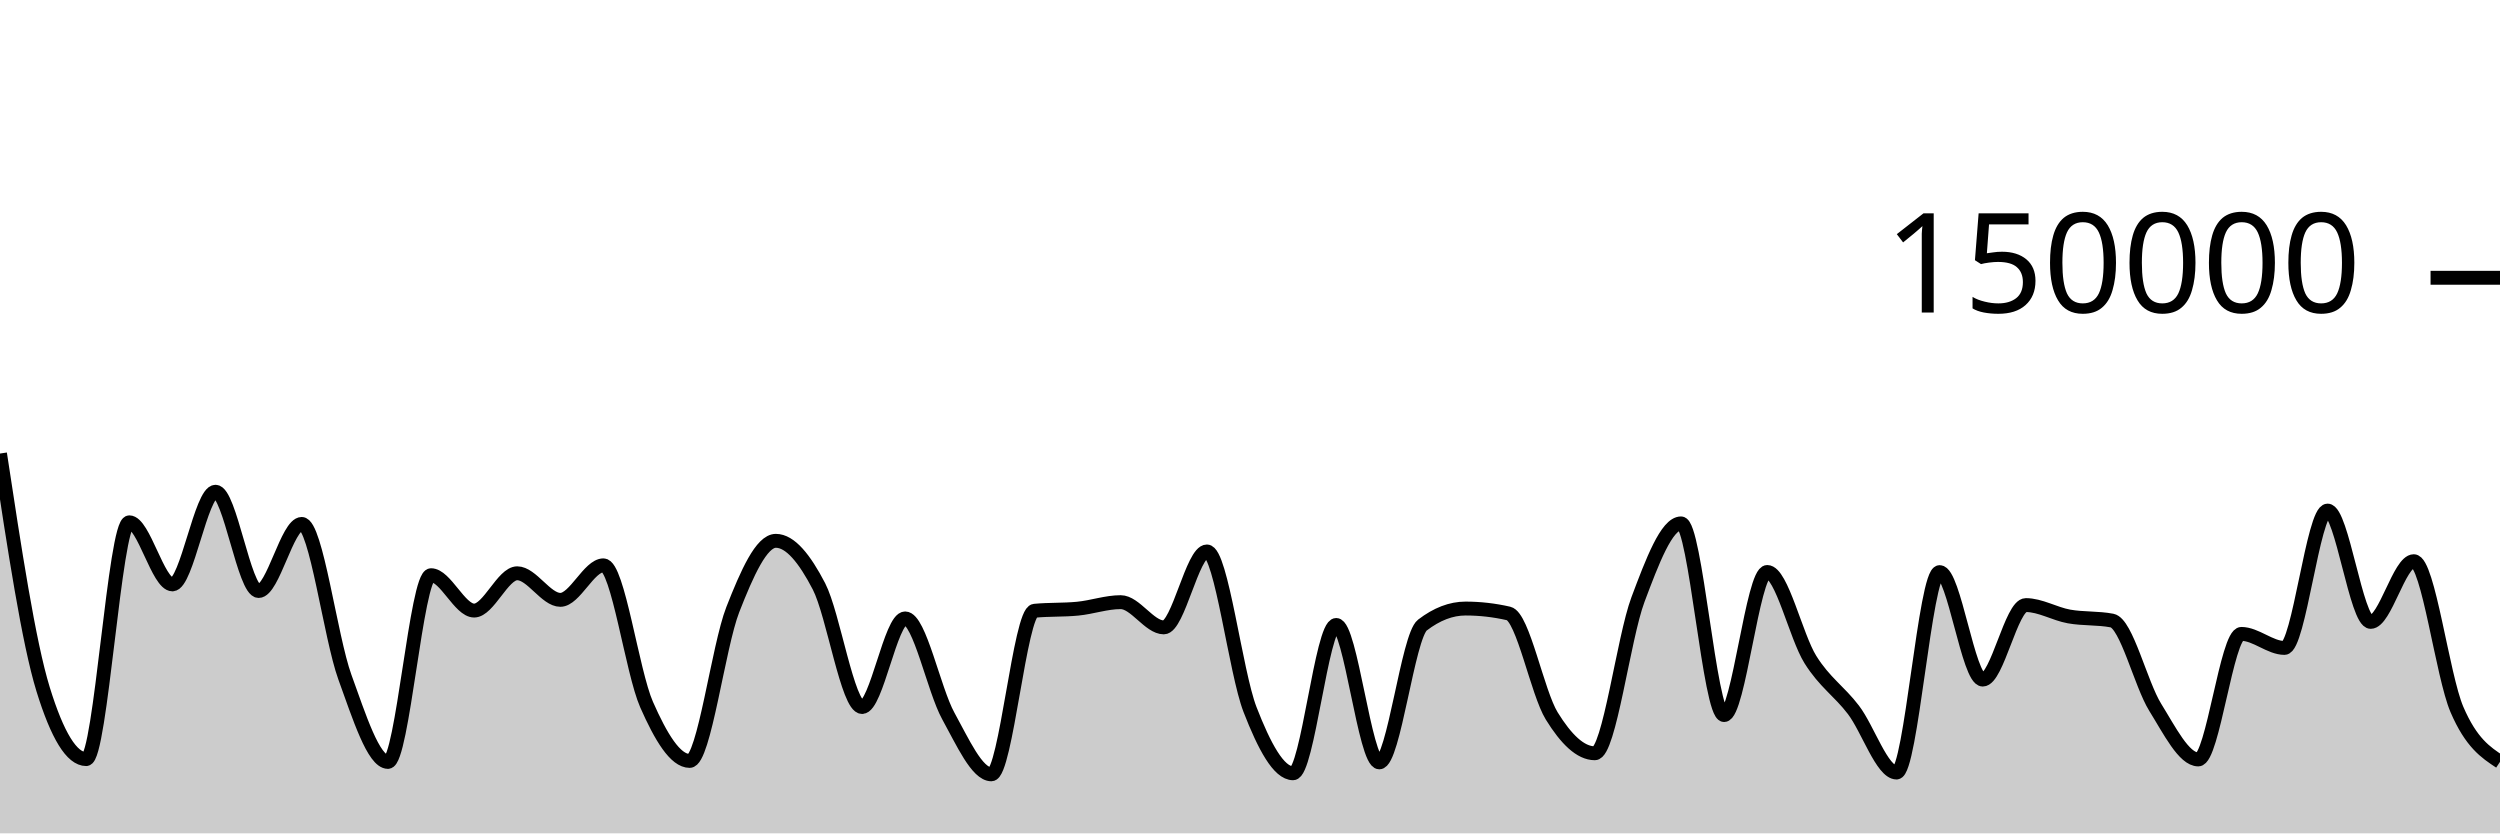
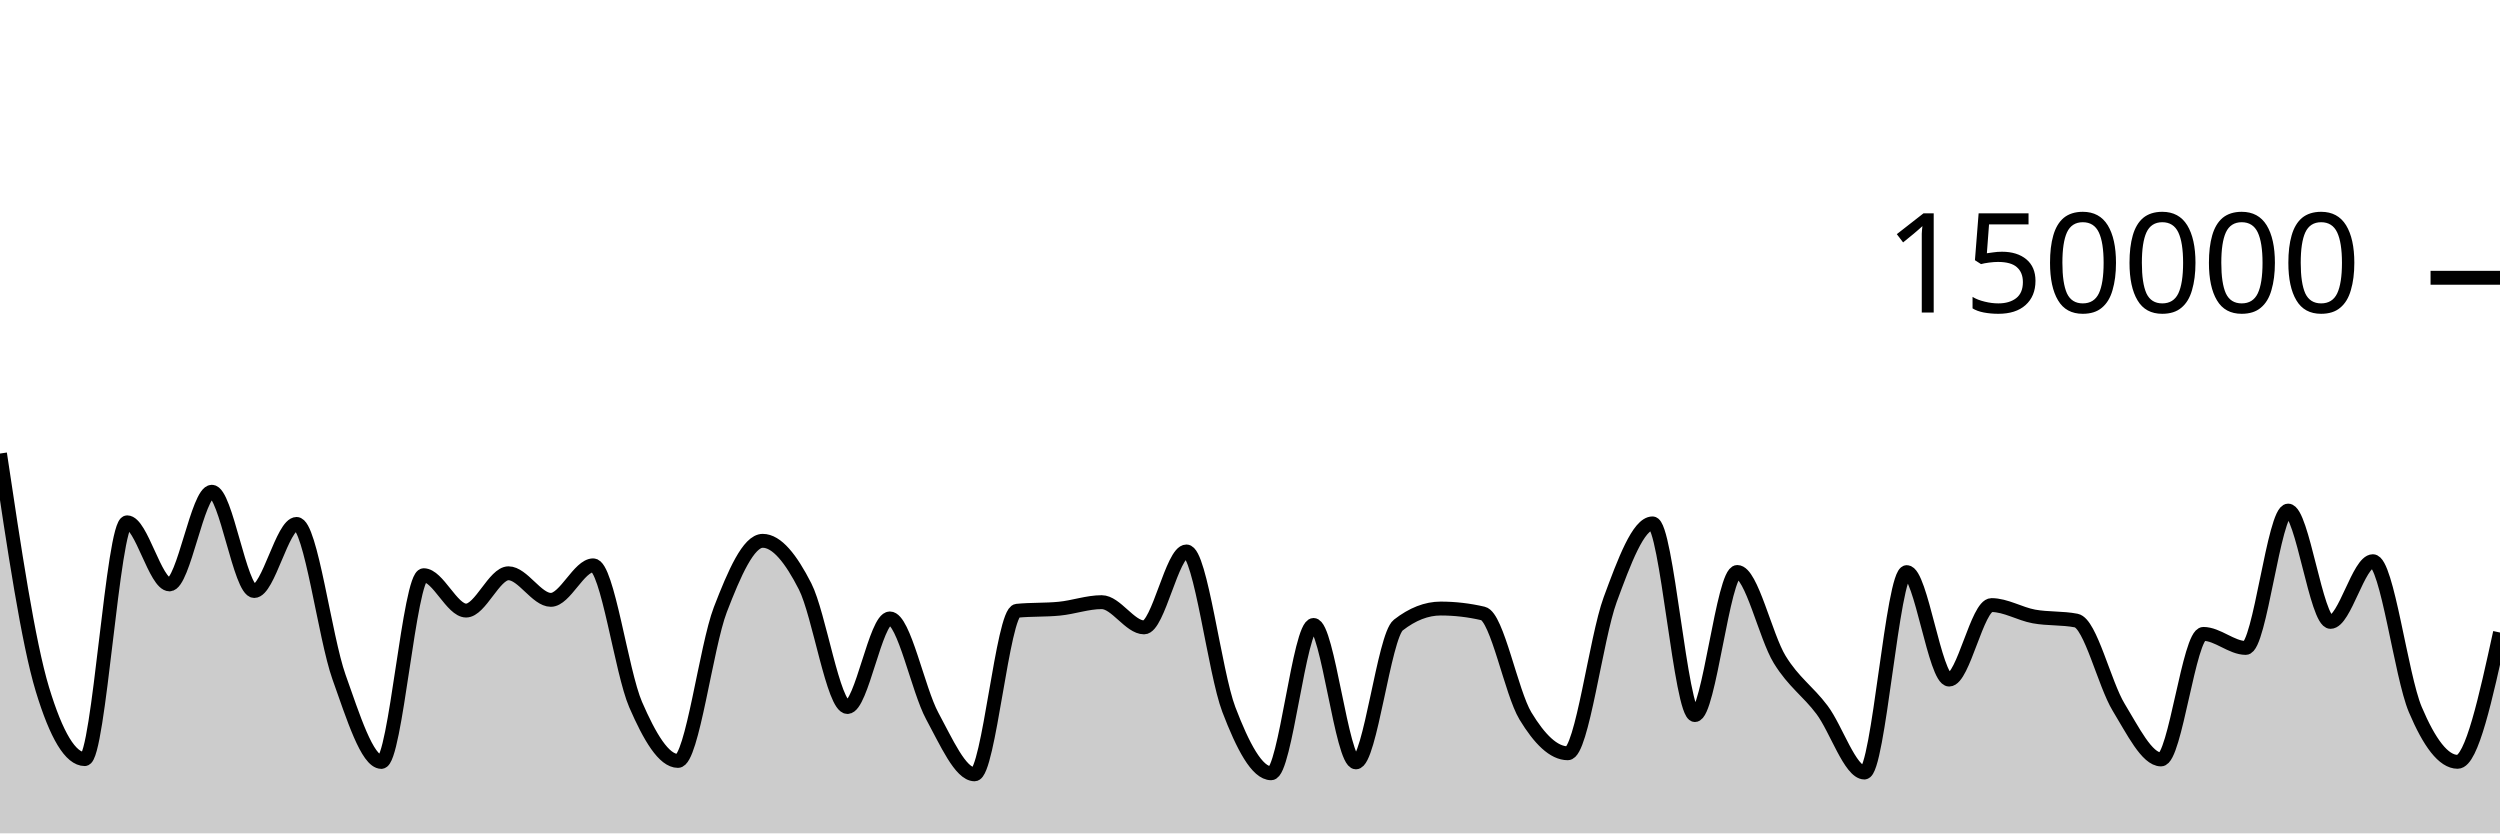
<svg xmlns="http://www.w3.org/2000/svg" viewBox="0 0 180 60">
  <g transform="translate(0,20)">
-     <path class="area" fill="rgba(0, 0, 0, 0.2)" d="M0,12.655C1.034,19.464,2.069,26.273,3.103,29.626C4.138,32.979,5.172,34.656,6.207,34.656C7.241,34.656,8.276,17.606,9.31,17.606C10.345,17.606,11.379,22.076,12.414,22.076C13.448,22.076,14.483,15.405,15.517,15.405C16.552,15.405,17.586,22.553,18.621,22.553C19.655,22.553,20.69,17.723,21.724,17.723C22.759,17.723,23.793,25.887,24.828,28.742C25.862,31.598,26.897,34.858,27.931,34.858C28.966,34.858,30,21.415,31.034,21.415C32.069,21.415,33.103,23.961,34.138,23.961C35.172,23.961,36.207,21.276,37.241,21.276C38.276,21.276,39.31,23.19,40.345,23.19C41.379,23.19,42.414,20.704,43.448,20.704C44.483,20.704,45.517,28.377,46.552,30.724C47.586,33.071,48.621,34.787,49.655,34.787C50.69,34.787,51.724,26.536,52.759,23.895C53.793,21.253,54.828,18.939,55.862,18.939C56.897,18.939,57.931,20.224,58.966,22.218C60,24.212,61.034,30.905,62.069,30.905C63.103,30.905,64.138,24.526,65.172,24.526C66.207,24.526,67.241,29.675,68.276,31.546C69.31,33.417,70.345,35.752,71.379,35.752C72.414,35.752,73.448,24.074,74.483,23.975C75.517,23.875,76.552,23.925,77.586,23.825C78.621,23.726,79.655,23.355,80.69,23.355C81.724,23.355,82.759,25.172,83.793,25.172C84.828,25.172,85.862,19.704,86.897,19.704C87.931,19.704,88.966,28.42,90,31.082C91.034,33.744,92.069,35.676,93.103,35.676C94.138,35.676,95.172,24.997,96.207,24.997C97.241,24.997,98.276,34.891,99.31,34.891C100.345,34.891,101.379,25.798,102.414,25.005C103.448,24.212,104.483,23.815,105.517,23.815C106.552,23.815,107.586,23.933,108.621,24.17C109.655,24.407,110.69,29.87,111.724,31.547C112.759,33.225,113.793,34.235,114.828,34.235C115.862,34.235,116.897,25.934,117.931,23.176C118.966,20.418,120,17.684,121.034,17.684C122.069,17.684,123.103,31.485,124.138,31.485C125.172,31.485,126.207,21.182,127.241,21.182C128.276,21.182,129.31,25.829,130.345,27.483C131.379,29.138,132.414,29.753,133.448,31.11C134.483,32.466,135.517,35.622,136.552,35.622C137.586,35.622,138.621,21.191,139.655,21.191C140.69,21.191,141.724,28.93,142.759,28.93C143.793,28.93,144.828,23.566,145.862,23.566C146.897,23.566,147.931,24.199,148.966,24.385C150,24.57,151.034,24.483,152.069,24.681C153.103,24.879,154.138,29.253,155.172,30.92C156.207,32.586,157.241,34.68,158.276,34.68C159.31,34.68,160.345,25.641,161.379,25.641C162.414,25.641,163.448,26.651,164.483,26.651C165.517,26.651,166.552,16.762,167.586,16.762C168.621,16.762,169.655,24.776,170.69,24.776C171.724,24.776,172.759,20.406,173.793,20.406C174.828,20.406,175.862,28.671,176.897,31.079C177.931,33.486,178.966,34.169,180,34.851L180,40C178.966,40,177.931,40,176.897,40C175.862,40,174.828,40,173.793,40C172.759,40,171.724,40,170.69,40C169.655,40,168.621,40,167.586,40C166.552,40,165.517,40,164.483,40C163.448,40,162.414,40,161.379,40C160.345,40,159.31,40,158.276,40C157.241,40,156.207,40,155.172,40C154.138,40,153.103,40,152.069,40C151.034,40,150,40,148.966,40C147.931,40,146.897,40,145.862,40C144.828,40,143.793,40,142.759,40C141.724,40,140.69,40,139.655,40C138.621,40,137.586,40,136.552,40C135.517,40,134.483,40,133.448,40C132.414,40,131.379,40,130.345,40C129.31,40,128.276,40,127.241,40C126.207,40,125.172,40,124.138,40C123.103,40,122.069,40,121.034,40C120,40,118.966,40,117.931,40C116.897,40,115.862,40,114.828,40C113.793,40,112.759,40,111.724,40C110.69,40,109.655,40,108.621,40C107.586,40,106.552,40,105.517,40C104.483,40,103.448,40,102.414,40C101.379,40,100.345,40,99.31,40C98.276,40,97.241,40,96.207,40C95.172,40,94.138,40,93.103,40C92.069,40,91.034,40,90,40C88.966,40,87.931,40,86.897,40C85.862,40,84.828,40,83.793,40C82.759,40,81.724,40,80.69,40C79.655,40,78.621,40,77.586,40C76.552,40,75.517,40,74.483,40C73.448,40,72.414,40,71.379,40C70.345,40,69.31,40,68.276,40C67.241,40,66.207,40,65.172,40C64.138,40,63.103,40,62.069,40C61.034,40,60,40,58.966,40C57.931,40,56.897,40,55.862,40C54.828,40,53.793,40,52.759,40C51.724,40,50.69,40,49.655,40C48.621,40,47.586,40,46.552,40C45.517,40,44.483,40,43.448,40C42.414,40,41.379,40,40.345,40C39.31,40,38.276,40,37.241,40C36.207,40,35.172,40,34.138,40C33.103,40,32.069,40,31.034,40C30,40,28.966,40,27.931,40C26.897,40,25.862,40,24.828,40C23.793,40,22.759,40,21.724,40C20.69,40,19.655,40,18.621,40C17.586,40,16.552,40,15.517,40C14.483,40,13.448,40,12.414,40C11.379,40,10.345,40,9.31,40C8.276,40,7.241,40,6.207,40C5.172,40,4.138,40,3.103,40C2.069,40,1.034,40,0,40Z" />
-     <path class="line" stroke="black" fill="none" d="M0,12.655C1.034,19.464,2.069,26.273,3.103,29.626C4.138,32.979,5.172,34.656,6.207,34.656C7.241,34.656,8.276,17.606,9.31,17.606C10.345,17.606,11.379,22.076,12.414,22.076C13.448,22.076,14.483,15.405,15.517,15.405C16.552,15.405,17.586,22.553,18.621,22.553C19.655,22.553,20.69,17.723,21.724,17.723C22.759,17.723,23.793,25.887,24.828,28.742C25.862,31.598,26.897,34.858,27.931,34.858C28.966,34.858,30,21.415,31.034,21.415C32.069,21.415,33.103,23.961,34.138,23.961C35.172,23.961,36.207,21.276,37.241,21.276C38.276,21.276,39.31,23.19,40.345,23.19C41.379,23.19,42.414,20.704,43.448,20.704C44.483,20.704,45.517,28.377,46.552,30.724C47.586,33.071,48.621,34.787,49.655,34.787C50.69,34.787,51.724,26.536,52.759,23.895C53.793,21.253,54.828,18.939,55.862,18.939C56.897,18.939,57.931,20.224,58.966,22.218C60,24.212,61.034,30.905,62.069,30.905C63.103,30.905,64.138,24.526,65.172,24.526C66.207,24.526,67.241,29.675,68.276,31.546C69.31,33.417,70.345,35.752,71.379,35.752C72.414,35.752,73.448,24.074,74.483,23.975C75.517,23.875,76.552,23.925,77.586,23.825C78.621,23.726,79.655,23.355,80.69,23.355C81.724,23.355,82.759,25.172,83.793,25.172C84.828,25.172,85.862,19.704,86.897,19.704C87.931,19.704,88.966,28.42,90,31.082C91.034,33.744,92.069,35.676,93.103,35.676C94.138,35.676,95.172,24.997,96.207,24.997C97.241,24.997,98.276,34.891,99.31,34.891C100.345,34.891,101.379,25.798,102.414,25.005C103.448,24.212,104.483,23.815,105.517,23.815C106.552,23.815,107.586,23.933,108.621,24.17C109.655,24.407,110.69,29.87,111.724,31.547C112.759,33.225,113.793,34.235,114.828,34.235C115.862,34.235,116.897,25.934,117.931,23.176C118.966,20.418,120,17.684,121.034,17.684C122.069,17.684,123.103,31.485,124.138,31.485C125.172,31.485,126.207,21.182,127.241,21.182C128.276,21.182,129.31,25.829,130.345,27.483C131.379,29.138,132.414,29.753,133.448,31.11C134.483,32.466,135.517,35.622,136.552,35.622C137.586,35.622,138.621,21.191,139.655,21.191C140.69,21.191,141.724,28.93,142.759,28.93C143.793,28.93,144.828,23.566,145.862,23.566C146.897,23.566,147.931,24.199,148.966,24.385C150,24.57,151.034,24.483,152.069,24.681C153.103,24.879,154.138,29.253,155.172,30.92C156.207,32.586,157.241,34.68,158.276,34.68C159.31,34.68,160.345,25.641,161.379,25.641C162.414,25.641,163.448,26.651,164.483,26.651C165.517,26.651,166.552,16.762,167.586,16.762C168.621,16.762,169.655,24.776,170.69,24.776C171.724,24.776,172.759,20.406,173.793,20.406C174.828,20.406,175.862,28.671,176.897,31.079C177.931,33.486,178.966,34.169,180,34.851" />
+     <path class="area" fill="rgba(0, 0, 0, 0.2)" d="M0,12.655C1.017,19.464,2.034,26.273,3.051,29.626C4.068,32.979,5.085,34.656,6.102,34.656C7.119,34.656,8.136,17.606,9.153,17.606C10.169,17.606,11.186,22.076,12.203,22.076C13.22,22.076,14.237,15.405,15.254,15.405C16.271,15.405,17.288,22.553,18.305,22.553C19.322,22.553,20.339,17.723,21.356,17.723C22.373,17.723,23.39,25.887,24.407,28.742C25.424,31.598,26.441,34.858,27.458,34.858C28.475,34.858,29.492,21.415,30.508,21.415C31.525,21.415,32.542,23.961,33.559,23.961C34.576,23.961,35.593,21.276,36.61,21.276C37.627,21.276,38.644,23.19,39.661,23.19C40.678,23.19,41.695,20.704,42.712,20.704C43.729,20.704,44.746,28.377,45.763,30.724C46.78,33.071,47.797,34.787,48.814,34.787C49.831,34.787,50.847,26.536,51.864,23.895C52.881,21.253,53.898,18.939,54.915,18.939C55.932,18.939,56.949,20.224,57.966,22.218C58.983,24.212,60,30.905,61.017,30.905C62.034,30.905,63.051,24.526,64.068,24.526C65.085,24.526,66.102,29.675,67.119,31.546C68.136,33.417,69.153,35.752,70.169,35.752C71.186,35.752,72.203,24.074,73.22,23.975C74.237,23.875,75.254,23.925,76.271,23.825C77.288,23.726,78.305,23.355,79.322,23.355C80.339,23.355,81.356,25.172,82.373,25.172C83.39,25.172,84.407,19.704,85.424,19.704C86.441,19.704,87.458,28.42,88.475,31.082C89.492,33.744,90.508,35.676,91.525,35.676C92.542,35.676,93.559,24.997,94.576,24.997C95.593,24.997,96.61,34.891,97.627,34.891C98.644,34.891,99.661,25.798,100.678,25.005C101.695,24.212,102.712,23.815,103.729,23.815C104.746,23.815,105.763,23.933,106.78,24.17C107.797,24.407,108.814,29.87,109.831,31.547C110.847,33.225,111.864,34.235,112.881,34.235C113.898,34.235,114.915,25.934,115.932,23.176C116.949,20.418,117.966,17.684,118.983,17.684C120,17.684,121.017,31.485,122.034,31.485C123.051,31.485,124.068,21.182,125.085,21.182C126.102,21.182,127.119,25.829,128.136,27.483C129.153,29.138,130.169,29.753,131.186,31.11C132.203,32.466,133.22,35.622,134.237,35.622C135.254,35.622,136.271,21.191,137.288,21.191C138.305,21.191,139.322,28.93,140.339,28.93C141.356,28.93,142.373,23.566,143.39,23.566C144.407,23.566,145.424,24.199,146.441,24.385C147.458,24.57,148.475,24.483,149.492,24.681C150.508,24.879,151.525,29.253,152.542,30.92C153.559,32.586,154.576,34.68,155.593,34.68C156.61,34.68,157.627,25.641,158.644,25.641C159.661,25.641,160.678,26.651,161.695,26.651C162.712,26.651,163.729,16.762,164.746,16.762C165.763,16.762,166.78,24.776,167.797,24.776C168.814,24.776,169.831,20.406,170.847,20.406C171.864,20.406,172.881,28.671,173.898,31.079C174.915,33.486,175.932,34.851,176.949,34.851C177.966,34.851,178.983,30.197,180,25.542L180,40C178.983,40,177.966,40,176.949,40C175.932,40,174.915,40,173.898,40C172.881,40,171.864,40,170.847,40C169.831,40,168.814,40,167.797,40C166.78,40,165.763,40,164.746,40C163.729,40,162.712,40,161.695,40C160.678,40,159.661,40,158.644,40C157.627,40,156.61,40,155.593,40C154.576,40,153.559,40,152.542,40C151.525,40,150.508,40,149.492,40C148.475,40,147.458,40,146.441,40C145.424,40,144.407,40,143.39,40C142.373,40,141.356,40,140.339,40C139.322,40,138.305,40,137.288,40C136.271,40,135.254,40,134.237,40C133.22,40,132.203,40,131.186,40C130.169,40,129.153,40,128.136,40C127.119,40,126.102,40,125.085,40C124.068,40,123.051,40,122.034,40C121.017,40,120,40,118.983,40C117.966,40,116.949,40,115.932,40C114.915,40,113.898,40,112.881,40C111.864,40,110.847,40,109.831,40C108.814,40,107.797,40,106.78,40C105.763,40,104.746,40,103.729,40C102.712,40,101.695,40,100.678,40C99.661,40,98.644,40,97.627,40C96.61,40,95.593,40,94.576,40C93.559,40,92.542,40,91.525,40C90.508,40,89.492,40,88.475,40C87.458,40,86.441,40,85.424,40C84.407,40,83.39,40,82.373,40C81.356,40,80.339,40,79.322,40C78.305,40,77.288,40,76.271,40C75.254,40,74.237,40,73.22,40C72.203,40,71.186,40,70.169,40C69.153,40,68.136,40,67.119,40C66.102,40,65.085,40,64.068,40C63.051,40,62.034,40,61.017,40C60,40,58.983,40,57.966,40C56.949,40,55.932,40,54.915,40C53.898,40,52.881,40,51.864,40C50.847,40,49.831,40,48.814,40C47.797,40,46.78,40,45.763,40C44.746,40,43.729,40,42.712,40C41.695,40,40.678,40,39.661,40C38.644,40,37.627,40,36.61,40C35.593,40,34.576,40,33.559,40C32.542,40,31.525,40,30.508,40C29.492,40,28.475,40,27.458,40C26.441,40,25.424,40,24.407,40C23.39,40,22.373,40,21.356,40C20.339,40,19.322,40,18.305,40C17.288,40,16.271,40,15.254,40C14.237,40,13.22,40,12.203,40C11.186,40,10.169,40,9.153,40C8.136,40,7.119,40,6.102,40C5.085,40,4.068,40,3.051,40C2.034,40,1.017,40,0,40Z" />
+     <path class="line" stroke="black" fill="none" d="M0,12.655C1.017,19.464,2.034,26.273,3.051,29.626C4.068,32.979,5.085,34.656,6.102,34.656C7.119,34.656,8.136,17.606,9.153,17.606C10.169,17.606,11.186,22.076,12.203,22.076C13.22,22.076,14.237,15.405,15.254,15.405C16.271,15.405,17.288,22.553,18.305,22.553C19.322,22.553,20.339,17.723,21.356,17.723C22.373,17.723,23.39,25.887,24.407,28.742C25.424,31.598,26.441,34.858,27.458,34.858C28.475,34.858,29.492,21.415,30.508,21.415C31.525,21.415,32.542,23.961,33.559,23.961C34.576,23.961,35.593,21.276,36.61,21.276C37.627,21.276,38.644,23.19,39.661,23.19C40.678,23.19,41.695,20.704,42.712,20.704C43.729,20.704,44.746,28.377,45.763,30.724C46.78,33.071,47.797,34.787,48.814,34.787C49.831,34.787,50.847,26.536,51.864,23.895C52.881,21.253,53.898,18.939,54.915,18.939C55.932,18.939,56.949,20.224,57.966,22.218C58.983,24.212,60,30.905,61.017,30.905C62.034,30.905,63.051,24.526,64.068,24.526C65.085,24.526,66.102,29.675,67.119,31.546C68.136,33.417,69.153,35.752,70.169,35.752C71.186,35.752,72.203,24.074,73.22,23.975C74.237,23.875,75.254,23.925,76.271,23.825C77.288,23.726,78.305,23.355,79.322,23.355C80.339,23.355,81.356,25.172,82.373,25.172C83.39,25.172,84.407,19.704,85.424,19.704C86.441,19.704,87.458,28.42,88.475,31.082C89.492,33.744,90.508,35.676,91.525,35.676C92.542,35.676,93.559,24.997,94.576,24.997C95.593,24.997,96.61,34.891,97.627,34.891C98.644,34.891,99.661,25.798,100.678,25.005C101.695,24.212,102.712,23.815,103.729,23.815C104.746,23.815,105.763,23.933,106.78,24.17C107.797,24.407,108.814,29.87,109.831,31.547C110.847,33.225,111.864,34.235,112.881,34.235C113.898,34.235,114.915,25.934,115.932,23.176C116.949,20.418,117.966,17.684,118.983,17.684C120,17.684,121.017,31.485,122.034,31.485C123.051,31.485,124.068,21.182,125.085,21.182C126.102,21.182,127.119,25.829,128.136,27.483C129.153,29.138,130.169,29.753,131.186,31.11C132.203,32.466,133.22,35.622,134.237,35.622C135.254,35.622,136.271,21.191,137.288,21.191C138.305,21.191,139.322,28.93,140.339,28.93C141.356,28.93,142.373,23.566,143.39,23.566C144.407,23.566,145.424,24.199,146.441,24.385C147.458,24.57,148.475,24.483,149.492,24.681C150.508,24.879,151.525,29.253,152.542,30.92C153.559,32.586,154.576,34.68,155.593,34.68C156.61,34.68,157.627,25.641,158.644,25.641C159.661,25.641,160.678,26.651,161.695,26.651C162.712,26.651,163.729,16.762,164.746,16.762C165.763,16.762,166.78,24.776,167.797,24.776C168.814,24.776,169.831,20.406,170.847,20.406C171.864,20.406,172.881,28.671,173.898,31.079C174.915,33.486,175.932,34.851,176.949,34.851C177.966,34.851,178.983,30.197,180,25.542" />
    <path class="axis-ceiling" stroke-width="1" stroke="black" fill="none" d="M175,0L180,0" />
    <text class="axis-ceiling-label" font-family="sans-serif" text-anchor="end" font-size="10px" x="170" y="2.5">150000</text>
  </g>
</svg>
